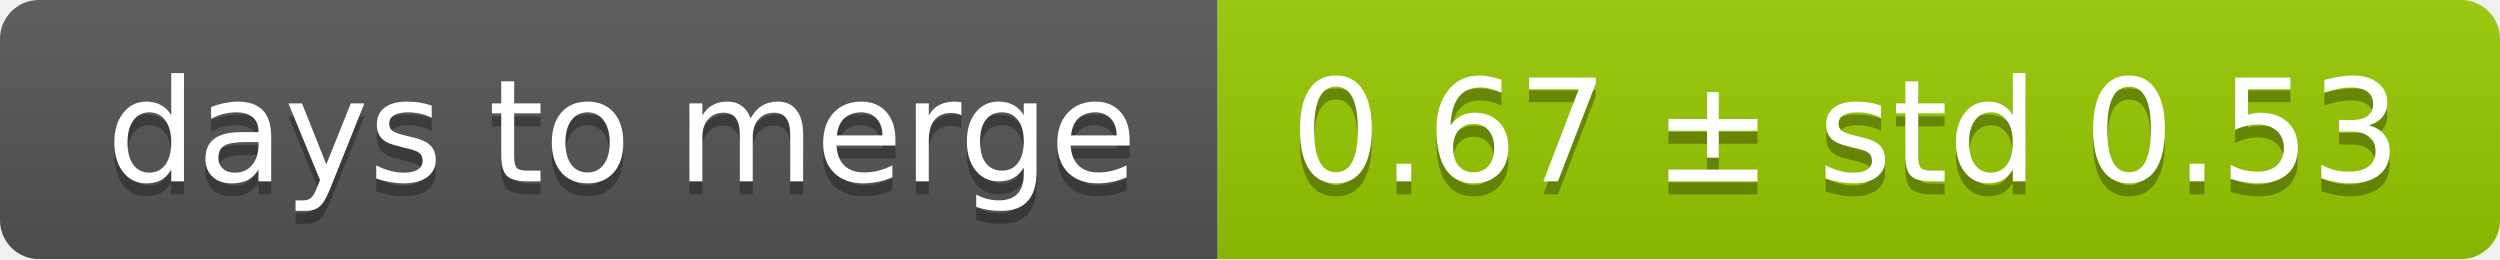
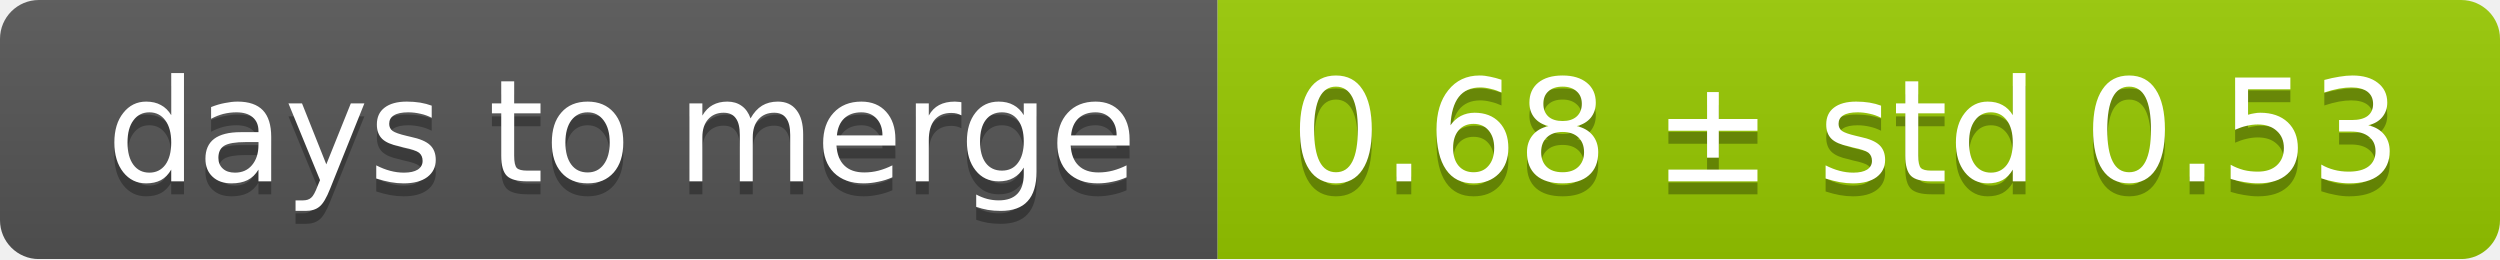
<svg xmlns="http://www.w3.org/2000/svg" width="193" height="20">
  <linearGradient id="smooth" x2="0" y2="100%">
    <stop offset="0" stop-color="#bbb" stop-opacity=".1" />
    <stop offset="1" stop-opacity=".1" />
  </linearGradient>
  <mask id="round">
    <rect width="193" height="20" rx="3" fill="#fff" />
  </mask>
  <g mask="url(#round)">
    <rect width="94" height="20" fill="#555" />
    <rect x="94" width="99" height="20" fill="#97ca00" />
    <rect width="193" height="20" fill="url(#smooth)" />
  </g>
  <g fill="#fff" text-anchor="middle" font-family="DejaVu Sans,Verdana,Geneva,sans-serif" font-size="11">
    <text x="48" y="15" fill="#010101" fill-opacity=".3">days to merge</text>
    <text x="48" y="14">days to merge</text>
-     <text x="142.5" y="15" fill="#010101" fill-opacity=".3">0.67 ± std 0.53</text>
-     <text x="142.5" y="14">0.67 ± std 0.53</text>
+     <text x="142.5" y="15" fill="#010101" fill-opacity=".3">0.68 ± std 0.53</text>
+     <text x="142.5" y="14">0.68 ± std 0.53</text>
  </g>
</svg>
